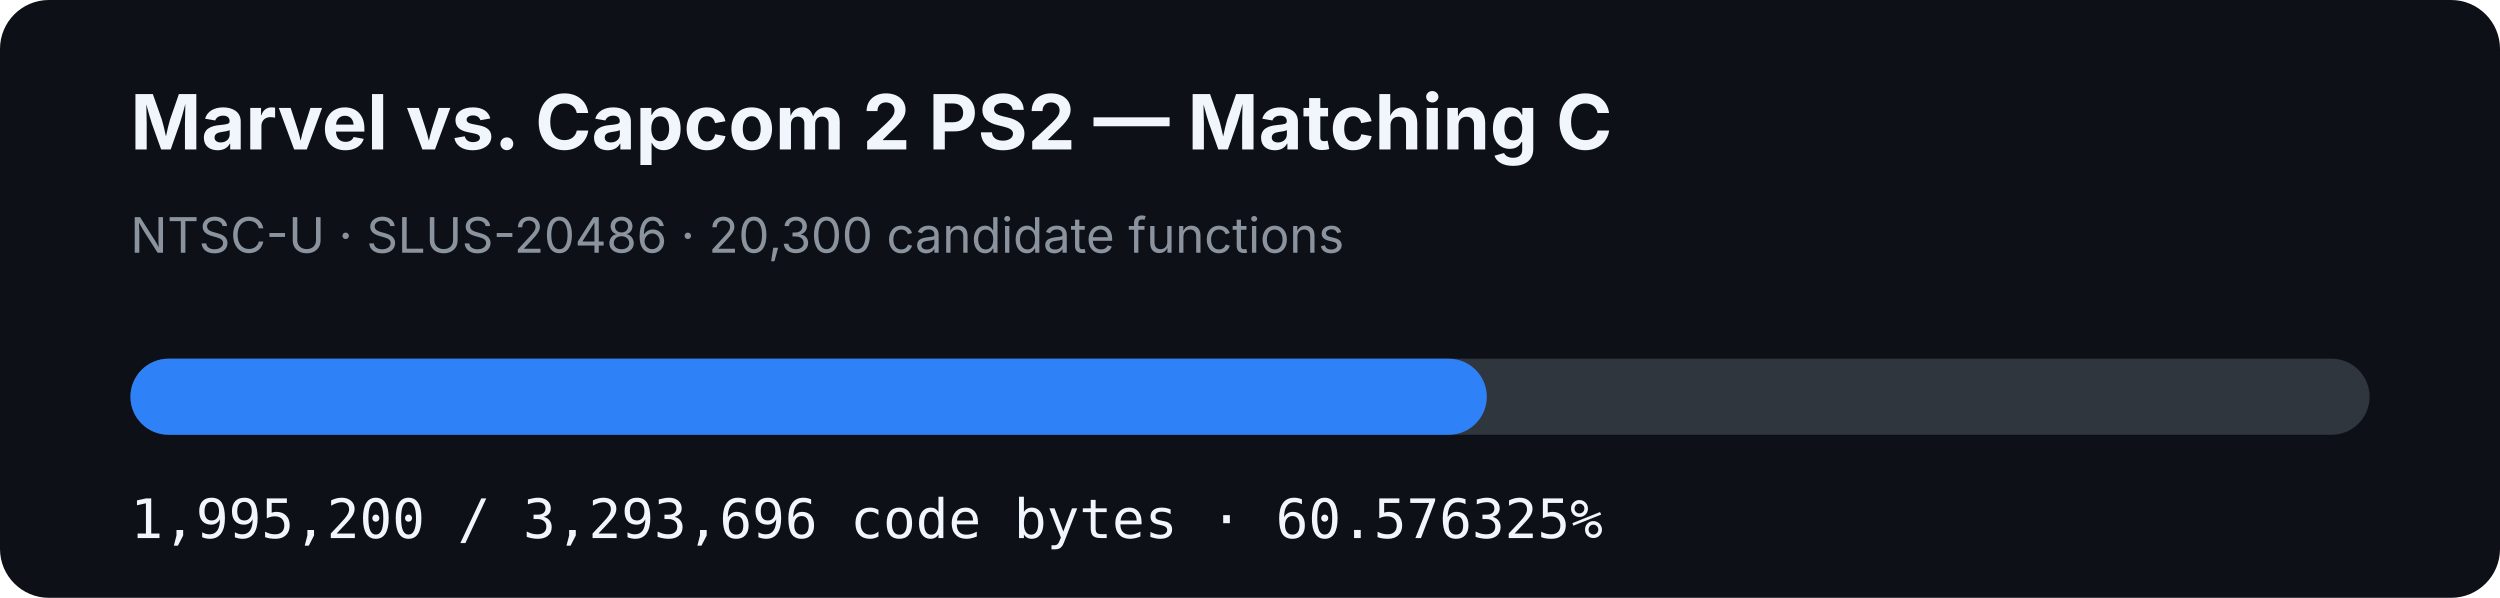
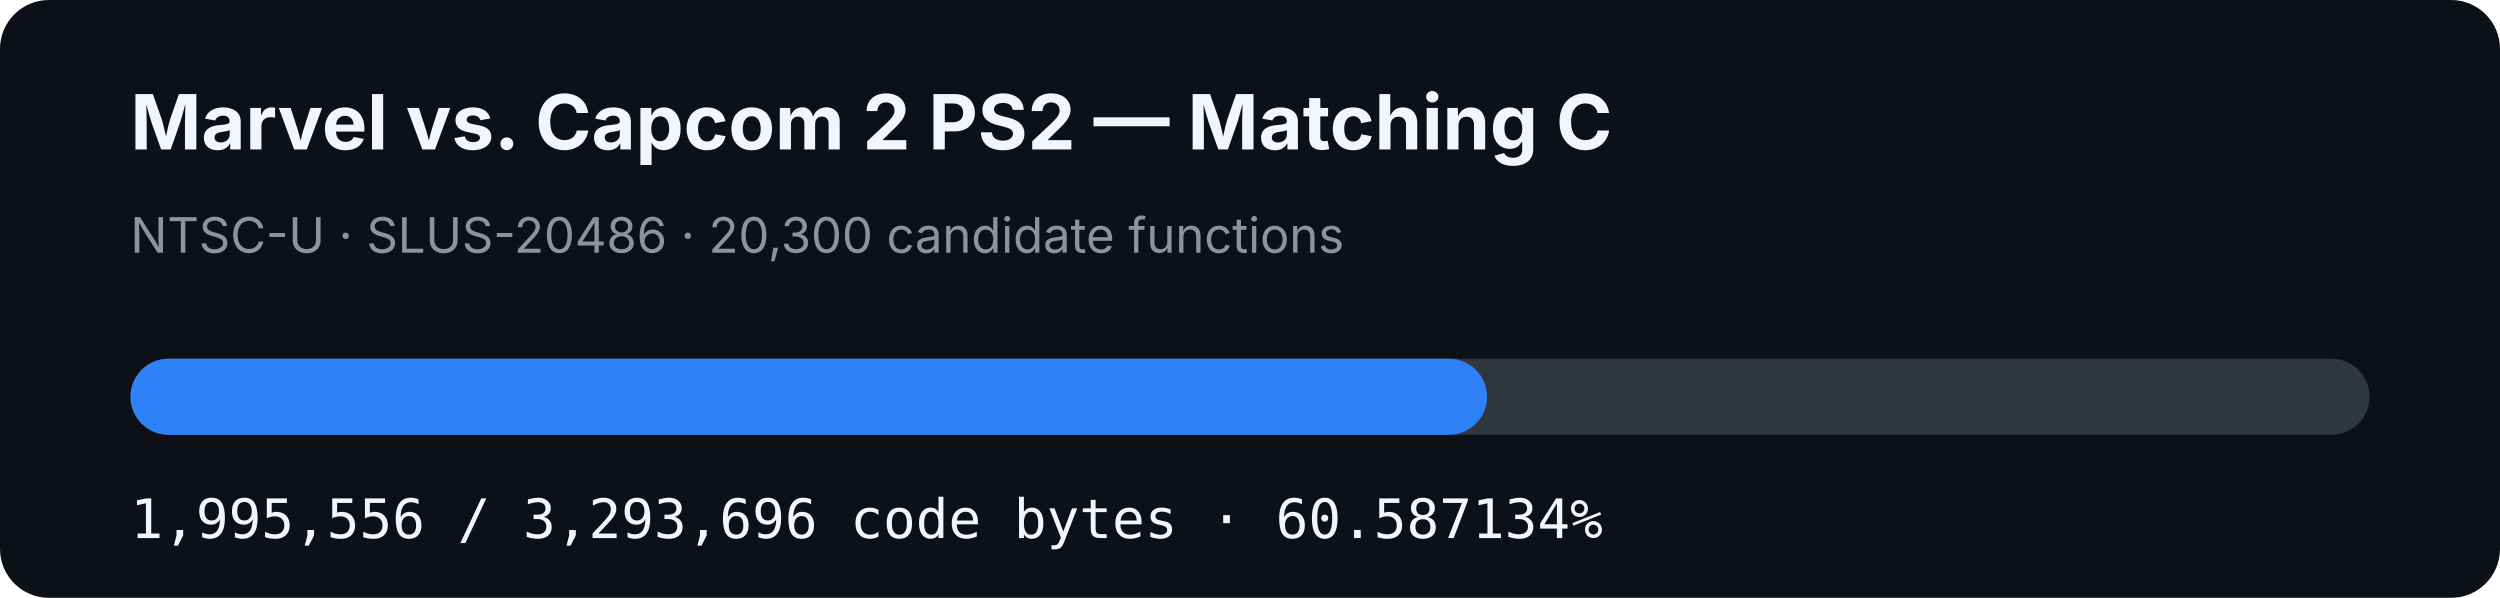
- <svg xmlns="http://www.w3.org/2000/svg" width="920" height="220" viewBox="0 0 920 220" role="img" aria-label="MVC2 PS2 matching C progress: 60.576325%">
+ <svg xmlns="http://www.w3.org/2000/svg" width="920" height="220" viewBox="0 0 920 220" role="img" aria-label="MVC2 PS2 matching C progress: 60.587134%">
  <rect width="920" height="220" rx="18" fill="#0d1117" />
  <text x="48" y="55" fill="#f0f6fc" font-family="-apple-system,BlinkMacSystemFont,Segoe UI,sans-serif" font-size="28" font-weight="700">Marvel vs. Capcom 2 PS2 — Matching C</text>
  <text x="48" y="93" fill="#8b949e" font-family="-apple-system,BlinkMacSystemFont,Segoe UI,sans-serif" font-size="18">NTSC-U · SLUS-20486 · 20,300 candidate functions</text>
  <rect x="48" y="132" width="824" height="28" rx="14" fill="#30363d" />
-   <rect x="48" y="132" width="499.149" height="28" rx="14" fill="#2f81f7" />
-   <text x="48" y="198" fill="#f0f6fc" font-family="ui-monospace,SFMono-Regular,Menlo,monospace" font-size="20">1,995,200 / 3,293,696 code bytes · 60.576325%</text>
+   <rect x="48" y="132" width="499.238" height="28" rx="14" fill="#2f81f7" />
+   <text x="48" y="198" fill="#f0f6fc" font-family="ui-monospace,SFMono-Regular,Menlo,monospace" font-size="20">1,995,556 / 3,293,696 code bytes · 60.587134%</text>
</svg>
